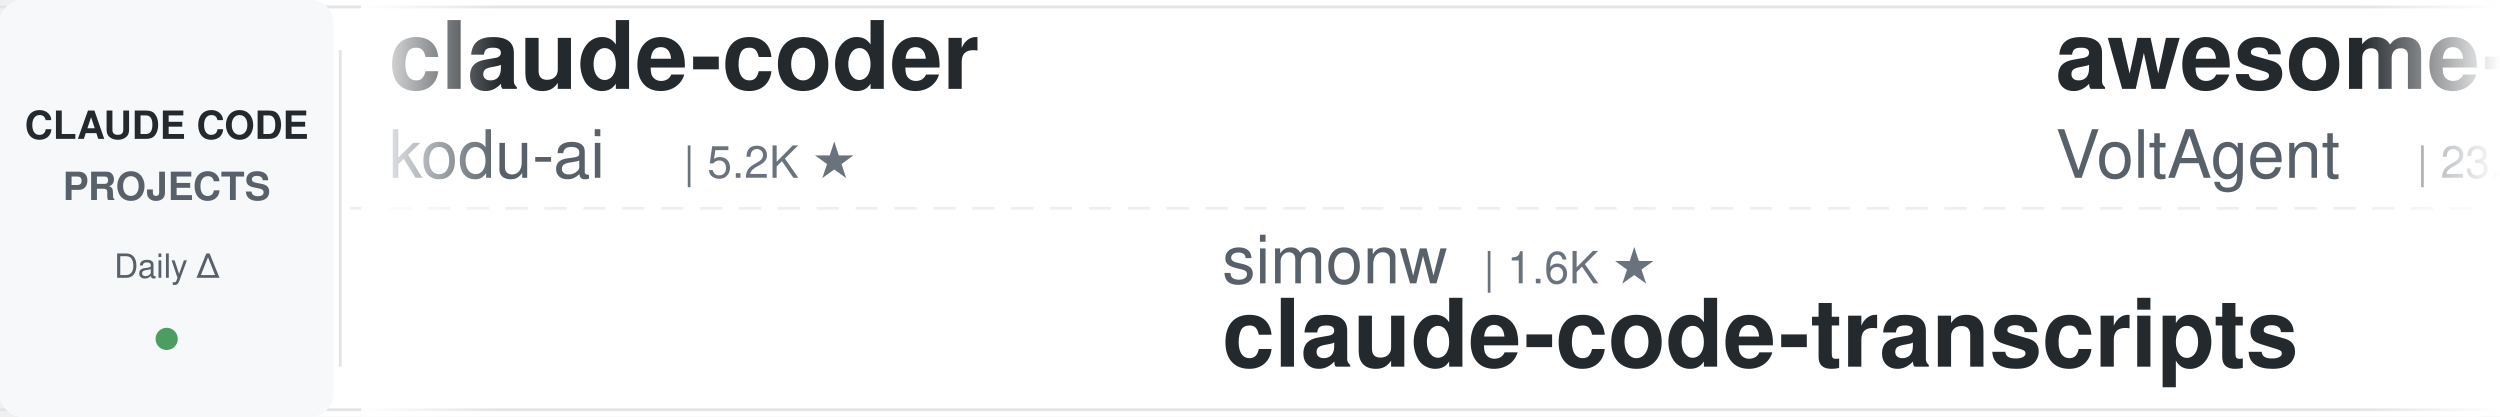
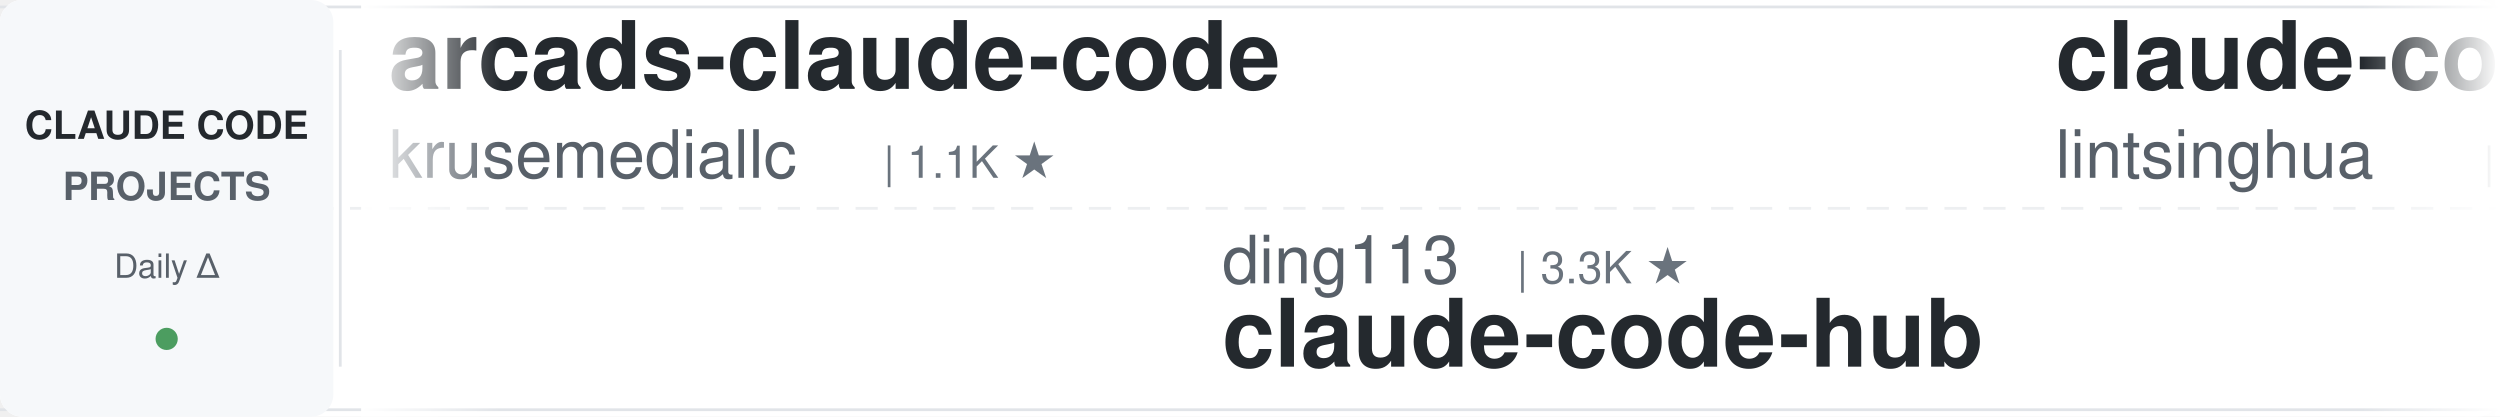
<svg xmlns="http://www.w3.org/2000/svg" width="900" height="150">
  <defs>
    <linearGradient id="leftFade" x1="0%" y1="0%" x2="100%" y2="0%">
      <stop offset="0%" style="stop-color:#ffffff;stop-opacity:1" />
      <stop offset="100%" style="stop-color:#ffffff;stop-opacity:0" />
    </linearGradient>
    <linearGradient id="rightFade" x1="0%" y1="0%" x2="100%" y2="0%">
      <stop offset="0%" style="stop-color:#ffffff;stop-opacity:0" />
      <stop offset="100%" style="stop-color:#ffffff;stop-opacity:1" />
    </linearGradient>
  </defs>
  <rect width="900" height="150" fill="#ffffff" rx="8" />
  <rect x="0" y="2" width="900" height="1" fill="#e1e4e8" />
  <rect x="0" y="147" width="900" height="1" fill="#e1e4e8" />
  <line x1="0" y1="75" x2="900" y2="75" stroke="#e1e4e8" stroke-width="1" stroke-dasharray="8 6" opacity="0.6" />
  <rect x="0" y="0" width="120" height="150" fill="#f6f8fa" rx="8" />
  <text x="60" y="50" font-family="-apple-system, BlinkMacSystemFont, 'Segoe UI', Helvetica, Arial, sans-serif" font-size="14" font-weight="600" fill="#24292e" text-anchor="middle">CLAUDE CODE</text>
  <text x="60" y="72" font-family="-apple-system, BlinkMacSystemFont, 'Segoe UI', Helvetica, Arial, sans-serif" font-size="14" font-weight="600" fill="#586069" text-anchor="middle">PROJECTS</text>
  <text x="60" y="100" font-family="-apple-system, BlinkMacSystemFont, 'Segoe UI', Helvetica, Arial, sans-serif" font-size="12" font-weight="500" fill="#586069" text-anchor="middle">Daily Δ</text>
  <circle cx="60" cy="122" r="4" fill="#22863a" opacity="0.8" />
  <rect x="122" y="18" width="1" height="114" fill="#e1e4e8" />
  <clipPath id="tickerClip">
    <rect x="130" y="0" width="770" height="150" />
  </clipPath>
  <g clip-path="url(#tickerClip)">
    <g id="tickerItems">
      <animateTransform attributeName="transform" attributeType="XML" type="translate" from="0 0" to="-3000 0" dur="54s" repeatCount="indefinite" />
      <g transform="translate(0, 0)">
-         <text x="140" y="32" font-family="-apple-system, BlinkMacSystemFont, 'Segoe UI', Helvetica, Arial, sans-serif" font-size="34" font-weight="600" fill="#24292e">claude-coder</text>
-         <text x="140" y="64" font-family="-apple-system, BlinkMacSystemFont, 'Segoe UI', Helvetica, Arial, sans-serif" font-size="24" font-weight="400" fill="#586069">kodu-ai</text>
-         <text x="246" y="64" font-family="-apple-system, BlinkMacSystemFont, 'Segoe UI', Helvetica, Arial, sans-serif" font-size="16" font-weight="500" fill="#6a737d">| 5.2K ★</text>
+         <text x="140" y="32" font-family="-apple-system, BlinkMacSystemFont, 'Segoe UI', Helvetica, Arial, sans-serif" font-size="34" font-weight="600" fill="#24292e">arcads-claude-code</text>
+         <text x="140" y="64" font-family="-apple-system, BlinkMacSystemFont, 'Segoe UI', Helvetica, Arial, sans-serif" font-size="24" font-weight="400" fill="#586069">krusemediallc</text>
+         <text x="318" y="64" font-family="-apple-system, BlinkMacSystemFont, 'Segoe UI', Helvetica, Arial, sans-serif" font-size="16" font-weight="500" fill="#6a737d">| 1.1K ★</text>
      </g>
      <g transform="translate(300, 0)">
-         <text x="140" y="102" font-family="-apple-system, BlinkMacSystemFont, 'Segoe UI', Helvetica, Arial, sans-serif" font-size="24" font-weight="400" fill="#586069">simonw</text>
-         <text x="234" y="102" font-family="-apple-system, BlinkMacSystemFont, 'Segoe UI', Helvetica, Arial, sans-serif" font-size="16" font-weight="500" fill="#6a737d">| 1.6K ★</text>
-         <text x="140" y="132" font-family="-apple-system, BlinkMacSystemFont, 'Segoe UI', Helvetica, Arial, sans-serif" font-size="34" font-weight="600" fill="#24292e">claude-code-transcripts</text>
+         <text x="140" y="102" font-family="-apple-system, BlinkMacSystemFont, 'Segoe UI', Helvetica, Arial, sans-serif" font-size="24" font-weight="400" fill="#586069">ding113</text>
+         <text x="246" y="102" font-family="-apple-system, BlinkMacSystemFont, 'Segoe UI', Helvetica, Arial, sans-serif" font-size="16" font-weight="500" fill="#6a737d">| 3.3K ★</text>
+         <text x="140" y="132" font-family="-apple-system, BlinkMacSystemFont, 'Segoe UI', Helvetica, Arial, sans-serif" font-size="34" font-weight="600" fill="#24292e">claude-code-hub</text>
      </g>
      <g transform="translate(600, 0)">
-         <text x="140" y="32" font-family="-apple-system, BlinkMacSystemFont, 'Segoe UI', Helvetica, Arial, sans-serif" font-size="34" font-weight="600" fill="#24292e">awesome-claude-code-suba...</text>
-         <text x="140" y="64" font-family="-apple-system, BlinkMacSystemFont, 'Segoe UI', Helvetica, Arial, sans-serif" font-size="24" font-weight="400" fill="#586069">VoltAgent</text>
-         <text x="270" y="64" font-family="-apple-system, BlinkMacSystemFont, 'Segoe UI', Helvetica, Arial, sans-serif" font-size="16" font-weight="500" fill="#6a737d">| 23.9K ★</text>
+         <text x="140" y="32" font-family="-apple-system, BlinkMacSystemFont, 'Segoe UI', Helvetica, Arial, sans-serif" font-size="34" font-weight="600" fill="#24292e">claude-code-book</text>
+         <text x="140" y="64" font-family="-apple-system, BlinkMacSystemFont, 'Segoe UI', Helvetica, Arial, sans-serif" font-size="24" font-weight="400" fill="#586069">lintsinghua</text>
+         <text x="294" y="64" font-family="-apple-system, BlinkMacSystemFont, 'Segoe UI', Helvetica, Arial, sans-serif" font-size="16" font-weight="500" fill="#6a737d">| 4.0K ★</text>
      </g>
      <g transform="translate(900, 0)">
-         <text x="140" y="102" font-family="-apple-system, BlinkMacSystemFont, 'Segoe UI', Helvetica, Arial, sans-serif" font-size="24" font-weight="400" fill="#586069">darcyegb</text>
-         <text x="258" y="102" font-family="-apple-system, BlinkMacSystemFont, 'Segoe UI', Helvetica, Arial, sans-serif" font-size="16" font-weight="500" fill="#6a737d">| 751 ★</text>
-         <text x="140" y="132" font-family="-apple-system, BlinkMacSystemFont, 'Segoe UI', Helvetica, Arial, sans-serif" font-size="34" font-weight="600" fill="#24292e">ClaudeCodeAgents</text>
+         <text x="140" y="102" font-family="-apple-system, BlinkMacSystemFont, 'Segoe UI', Helvetica, Arial, sans-serif" font-size="24" font-weight="400" fill="#586069">ponponon</text>
+         <text x="258" y="102" font-family="-apple-system, BlinkMacSystemFont, 'Segoe UI', Helvetica, Arial, sans-serif" font-size="16" font-weight="500" fill="#6a737d">| 2.3K ★</text>
+         <text x="140" y="132" font-family="-apple-system, BlinkMacSystemFont, 'Segoe UI', Helvetica, Arial, sans-serif" font-size="34" font-weight="600" fill="#24292e">claude_code_src</text>
      </g>
      <g transform="translate(1200, 0)">
-         <text x="140" y="32" font-family="-apple-system, BlinkMacSystemFont, 'Segoe UI', Helvetica, Arial, sans-serif" font-size="34" font-weight="600" fill="#24292e">claude-code-rev</text>
-         <text x="140" y="64" font-family="-apple-system, BlinkMacSystemFont, 'Segoe UI', Helvetica, Arial, sans-serif" font-size="24" font-weight="400" fill="#586069">oboard</text>
-         <text x="234" y="64" font-family="-apple-system, BlinkMacSystemFont, 'Segoe UI', Helvetica, Arial, sans-serif" font-size="16" font-weight="500" fill="#6a737d">| 3.3K ★</text>
+         <text x="140" y="32" font-family="-apple-system, BlinkMacSystemFont, 'Segoe UI', Helvetica, Arial, sans-serif" font-size="34" font-weight="600" fill="#24292e">Claude-Code-Source-Study</text>
+         <text x="140" y="64" font-family="-apple-system, BlinkMacSystemFont, 'Segoe UI', Helvetica, Arial, sans-serif" font-size="24" font-weight="400" fill="#586069">luyao618</text>
+         <text x="258" y="64" font-family="-apple-system, BlinkMacSystemFont, 'Segoe UI', Helvetica, Arial, sans-serif" font-size="16" font-weight="500" fill="#6a737d">| 1.6K ★</text>
      </g>
      <g transform="translate(1500, 0)">
-         <text x="140" y="102" font-family="-apple-system, BlinkMacSystemFont, 'Segoe UI', Helvetica, Arial, sans-serif" font-size="24" font-weight="400" fill="#586069">ChrisWiles</text>
-         <text x="282" y="102" font-family="-apple-system, BlinkMacSystemFont, 'Segoe UI', Helvetica, Arial, sans-serif" font-size="16" font-weight="500" fill="#6a737d">| 6.0K ★</text>
-         <text x="140" y="132" font-family="-apple-system, BlinkMacSystemFont, 'Segoe UI', Helvetica, Arial, sans-serif" font-size="34" font-weight="600" fill="#24292e">claude-code-showcase</text>
+         <text x="140" y="102" font-family="-apple-system, BlinkMacSystemFont, 'Segoe UI', Helvetica, Arial, sans-serif" font-size="24" font-weight="400" fill="#586069">pedrohcgs</text>
+         <text x="270" y="102" font-family="-apple-system, BlinkMacSystemFont, 'Segoe UI', Helvetica, Arial, sans-serif" font-size="16" font-weight="500" fill="#6a737d">| 1.4K ★</text>
+         <text x="140" y="132" font-family="-apple-system, BlinkMacSystemFont, 'Segoe UI', Helvetica, Arial, sans-serif" font-size="34" font-weight="600" fill="#24292e">claude-code-my-workflow</text>
      </g>
      <g transform="translate(1800, 0)">
-         <text x="140" y="32" font-family="-apple-system, BlinkMacSystemFont, 'Segoe UI', Helvetica, Arial, sans-serif" font-size="34" font-weight="600" fill="#24292e">claude-code-security-rev...</text>
-         <text x="140" y="64" font-family="-apple-system, BlinkMacSystemFont, 'Segoe UI', Helvetica, Arial, sans-serif" font-size="24" font-weight="400" fill="#586069">anthropics</text>
-         <text x="282" y="64" font-family="-apple-system, BlinkMacSystemFont, 'Segoe UI', Helvetica, Arial, sans-serif" font-size="16" font-weight="500" fill="#6a737d">| 5.7K ★</text>
+         <text x="140" y="32" font-family="-apple-system, BlinkMacSystemFont, 'Segoe UI', Helvetica, Arial, sans-serif" font-size="34" font-weight="600" fill="#24292e">claude_codex_bridge</text>
+         <text x="140" y="64" font-family="-apple-system, BlinkMacSystemFont, 'Segoe UI', Helvetica, Arial, sans-serif" font-size="24" font-weight="400" fill="#586069">SeemSeam</text>
+         <text x="258" y="64" font-family="-apple-system, BlinkMacSystemFont, 'Segoe UI', Helvetica, Arial, sans-serif" font-size="16" font-weight="500" fill="#6a737d">| 3.3K ★</text>
      </g>
      <g transform="translate(2100, 0)">
-         <text x="140" y="102" font-family="-apple-system, BlinkMacSystemFont, 'Segoe UI', Helvetica, Arial, sans-serif" font-size="24" font-weight="400" fill="#586069">Alishahryar1</text>
-         <text x="306" y="102" font-family="-apple-system, BlinkMacSystemFont, 'Segoe UI', Helvetica, Arial, sans-serif" font-size="16" font-weight="500" fill="#6a737d">| 43.2K ★</text>
-         <text x="140" y="132" font-family="-apple-system, BlinkMacSystemFont, 'Segoe UI', Helvetica, Arial, sans-serif" font-size="34" font-weight="600" fill="#24292e">free-claude-code</text>
+         <text x="140" y="102" font-family="-apple-system, BlinkMacSystemFont, 'Segoe UI', Helvetica, Arial, sans-serif" font-size="24" font-weight="400" fill="#586069">Yeachan-Heo</text>
+         <text x="294" y="102" font-family="-apple-system, BlinkMacSystemFont, 'Segoe UI', Helvetica, Arial, sans-serif" font-size="16" font-weight="500" fill="#6a737d">| 38.2K ★</text>
+         <text x="140" y="132" font-family="-apple-system, BlinkMacSystemFont, 'Segoe UI', Helvetica, Arial, sans-serif" font-size="34" font-weight="600" fill="#24292e">oh-my-claudecode</text>
      </g>
      <g transform="translate(2400, 0)">
-         <text x="140" y="32" font-family="-apple-system, BlinkMacSystemFont, 'Segoe UI', Helvetica, Arial, sans-serif" font-size="34" font-weight="600" fill="#24292e">ECC</text>
-         <text x="140" y="64" font-family="-apple-system, BlinkMacSystemFont, 'Segoe UI', Helvetica, Arial, sans-serif" font-size="24" font-weight="400" fill="#586069">affaan-m</text>
-         <text x="258" y="64" font-family="-apple-system, BlinkMacSystemFont, 'Segoe UI', Helvetica, Arial, sans-serif" font-size="16" font-weight="500" fill="#6a737d">| 236.6K ★</text>
+         <text x="140" y="32" font-family="-apple-system, BlinkMacSystemFont, 'Segoe UI', Helvetica, Arial, sans-serif" font-size="34" font-weight="600" fill="#24292e">claude-code-base-action</text>
+         <text x="140" y="64" font-family="-apple-system, BlinkMacSystemFont, 'Segoe UI', Helvetica, Arial, sans-serif" font-size="24" font-weight="400" fill="#586069">anthropics</text>
+         <text x="282" y="64" font-family="-apple-system, BlinkMacSystemFont, 'Segoe UI', Helvetica, Arial, sans-serif" font-size="16" font-weight="500" fill="#6a737d">| 931 ★</text>
      </g>
      <g transform="translate(2700, 0)">
-         <text x="140" y="102" font-family="-apple-system, BlinkMacSystemFont, 'Segoe UI', Helvetica, Arial, sans-serif" font-size="24" font-weight="400" fill="#586069">xu-xiang</text>
-         <text x="258" y="102" font-family="-apple-system, BlinkMacSystemFont, 'Segoe UI', Helvetica, Arial, sans-serif" font-size="16" font-weight="500" fill="#6a737d">| 1.8K ★</text>
-         <text x="140" y="132" font-family="-apple-system, BlinkMacSystemFont, 'Segoe UI', Helvetica, Arial, sans-serif" font-size="34" font-weight="600" fill="#24292e">everything-claude-code-z...</text>
+         <text x="140" y="102" font-family="-apple-system, BlinkMacSystemFont, 'Segoe UI', Helvetica, Arial, sans-serif" font-size="24" font-weight="400" fill="#586069">jeremylongshore</text>
+         <text x="342" y="102" font-family="-apple-system, BlinkMacSystemFont, 'Segoe UI', Helvetica, Arial, sans-serif" font-size="16" font-weight="500" fill="#6a737d">| 2.6K ★</text>
+         <text x="140" y="132" font-family="-apple-system, BlinkMacSystemFont, 'Segoe UI', Helvetica, Arial, sans-serif" font-size="34" font-weight="600" fill="#24292e">claude-code-plugins-plus...</text>
      </g>
      <g transform="translate(3000, 0)">
-         <text x="140" y="32" font-family="-apple-system, BlinkMacSystemFont, 'Segoe UI', Helvetica, Arial, sans-serif" font-size="34" font-weight="600" fill="#24292e">claude-coder</text>
-         <text x="140" y="64" font-family="-apple-system, BlinkMacSystemFont, 'Segoe UI', Helvetica, Arial, sans-serif" font-size="24" font-weight="400" fill="#586069">kodu-ai</text>
-         <text x="246" y="64" font-family="-apple-system, BlinkMacSystemFont, 'Segoe UI', Helvetica, Arial, sans-serif" font-size="16" font-weight="500" fill="#6a737d">| 5.2K ★</text>
+         <text x="140" y="32" font-family="-apple-system, BlinkMacSystemFont, 'Segoe UI', Helvetica, Arial, sans-serif" font-size="34" font-weight="600" fill="#24292e">arcads-claude-code</text>
+         <text x="140" y="64" font-family="-apple-system, BlinkMacSystemFont, 'Segoe UI', Helvetica, Arial, sans-serif" font-size="24" font-weight="400" fill="#586069">krusemediallc</text>
+         <text x="318" y="64" font-family="-apple-system, BlinkMacSystemFont, 'Segoe UI', Helvetica, Arial, sans-serif" font-size="16" font-weight="500" fill="#6a737d">| 1.1K ★</text>
      </g>
      <g transform="translate(3300, 0)">
-         <text x="140" y="102" font-family="-apple-system, BlinkMacSystemFont, 'Segoe UI', Helvetica, Arial, sans-serif" font-size="24" font-weight="400" fill="#586069">simonw</text>
-         <text x="234" y="102" font-family="-apple-system, BlinkMacSystemFont, 'Segoe UI', Helvetica, Arial, sans-serif" font-size="16" font-weight="500" fill="#6a737d">| 1.6K ★</text>
-         <text x="140" y="132" font-family="-apple-system, BlinkMacSystemFont, 'Segoe UI', Helvetica, Arial, sans-serif" font-size="34" font-weight="600" fill="#24292e">claude-code-transcripts</text>
+         <text x="140" y="102" font-family="-apple-system, BlinkMacSystemFont, 'Segoe UI', Helvetica, Arial, sans-serif" font-size="24" font-weight="400" fill="#586069">ding113</text>
+         <text x="246" y="102" font-family="-apple-system, BlinkMacSystemFont, 'Segoe UI', Helvetica, Arial, sans-serif" font-size="16" font-weight="500" fill="#6a737d">| 3.3K ★</text>
+         <text x="140" y="132" font-family="-apple-system, BlinkMacSystemFont, 'Segoe UI', Helvetica, Arial, sans-serif" font-size="34" font-weight="600" fill="#24292e">claude-code-hub</text>
      </g>
      <g transform="translate(3600, 0)">
-         <text x="140" y="32" font-family="-apple-system, BlinkMacSystemFont, 'Segoe UI', Helvetica, Arial, sans-serif" font-size="34" font-weight="600" fill="#24292e">awesome-claude-code-suba...</text>
-         <text x="140" y="64" font-family="-apple-system, BlinkMacSystemFont, 'Segoe UI', Helvetica, Arial, sans-serif" font-size="24" font-weight="400" fill="#586069">VoltAgent</text>
-         <text x="270" y="64" font-family="-apple-system, BlinkMacSystemFont, 'Segoe UI', Helvetica, Arial, sans-serif" font-size="16" font-weight="500" fill="#6a737d">| 23.9K ★</text>
+         <text x="140" y="32" font-family="-apple-system, BlinkMacSystemFont, 'Segoe UI', Helvetica, Arial, sans-serif" font-size="34" font-weight="600" fill="#24292e">claude-code-book</text>
+         <text x="140" y="64" font-family="-apple-system, BlinkMacSystemFont, 'Segoe UI', Helvetica, Arial, sans-serif" font-size="24" font-weight="400" fill="#586069">lintsinghua</text>
+         <text x="294" y="64" font-family="-apple-system, BlinkMacSystemFont, 'Segoe UI', Helvetica, Arial, sans-serif" font-size="16" font-weight="500" fill="#6a737d">| 4.0K ★</text>
      </g>
      <g transform="translate(3900, 0)">
-         <text x="140" y="102" font-family="-apple-system, BlinkMacSystemFont, 'Segoe UI', Helvetica, Arial, sans-serif" font-size="24" font-weight="400" fill="#586069">darcyegb</text>
-         <text x="258" y="102" font-family="-apple-system, BlinkMacSystemFont, 'Segoe UI', Helvetica, Arial, sans-serif" font-size="16" font-weight="500" fill="#6a737d">| 751 ★</text>
-         <text x="140" y="132" font-family="-apple-system, BlinkMacSystemFont, 'Segoe UI', Helvetica, Arial, sans-serif" font-size="34" font-weight="600" fill="#24292e">ClaudeCodeAgents</text>
+         <text x="140" y="102" font-family="-apple-system, BlinkMacSystemFont, 'Segoe UI', Helvetica, Arial, sans-serif" font-size="24" font-weight="400" fill="#586069">ponponon</text>
+         <text x="258" y="102" font-family="-apple-system, BlinkMacSystemFont, 'Segoe UI', Helvetica, Arial, sans-serif" font-size="16" font-weight="500" fill="#6a737d">| 2.3K ★</text>
+         <text x="140" y="132" font-family="-apple-system, BlinkMacSystemFont, 'Segoe UI', Helvetica, Arial, sans-serif" font-size="34" font-weight="600" fill="#24292e">claude_code_src</text>
      </g>
    </g>
  </g>
  <rect x="130" y="0" width="50" height="150" fill="url(#leftFade)" />
  <rect x="850" y="0" width="50" height="150" fill="url(#rightFade)" />
</svg>
